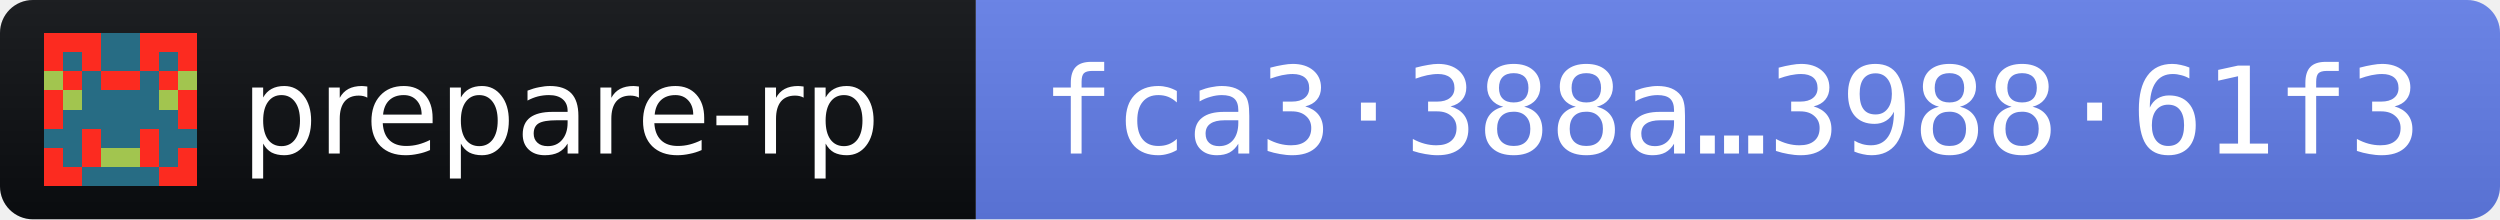
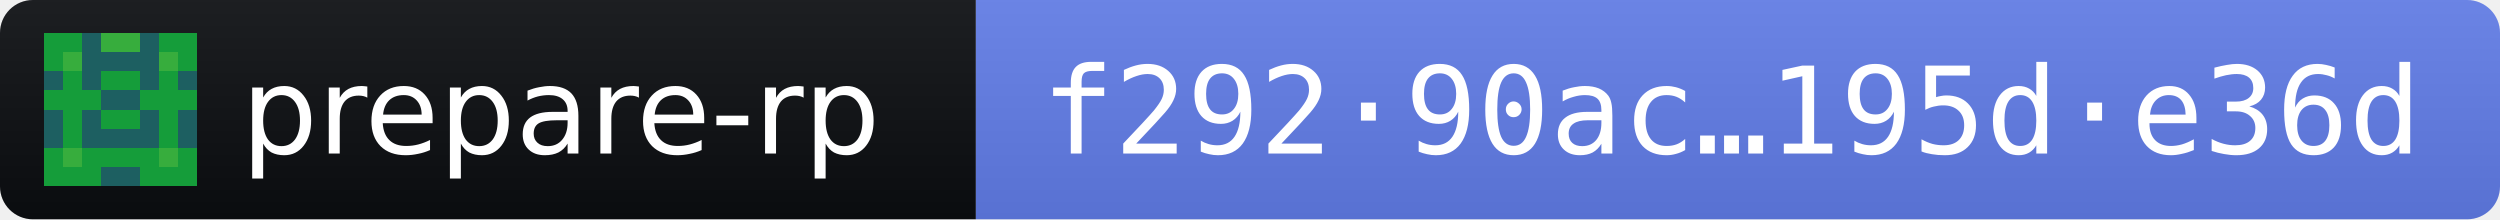
- <svg xmlns="http://www.w3.org/2000/svg" width="228" height="20" role="img" aria-label="prepare-rp 2026.11.3 · release fingerprint fca3388aea218354861cbc0af34dd2343127fa5563791ec8bdb77d86398861f3">
+ <svg xmlns="http://www.w3.org/2000/svg" width="228" height="20" role="img" aria-label="prepare-rp 2026.11.3 · release fingerprint f29290ac8aeaa78a10185bd6c2a7c03a59efe7a47ccd6c9fd8b3fd40195de36d">
  <linearGradient id="s" x2="0" y2="100%">
    <stop offset="0" stop-color="#bbb" stop-opacity=".1" />
    <stop offset="1" stop-opacity=".1" />
  </linearGradient>
  <clipPath id="r">
    <rect width="228" height="20" rx="3" fill="#fff" />
  </clipPath>
  <g clip-path="url(#r)">
    <rect width="89" height="20" fill="#0B0D11" />
    <rect x="89" width="139" height="20" fill="#627EEA" />
    <rect width="228" height="20" fill="url(#s)" />
  </g>
  <g transform="translate(4 3) scale(1.75)" shape-rendering="crispEdges">
-     <path fill="#276c84" d="M0 0h8v8H0z" />
-     <path fill="#fc2b20" d="M0 0h1v1h-1zM1 0h1v1h-1zM2 0h1v1h-1zM5 0h1v1h-1zM6 0h1v1h-1zM7 0h1v1h-1zM0 1h1v1h-1zM2 1h1v1h-1zM5 1h1v1h-1zM7 1h1v1h-1zM1 2h1v1h-1zM3 2h1v1h-1zM4 2h1v1h-1zM6 2h1v1h-1zM0 3h1v1h-1zM7 3h1v1h-1zM0 4h1v1h-1zM7 4h1v1h-1zM2 5h1v1h-1zM5 5h1v1h-1zM0 6h1v1h-1zM2 6h1v1h-1zM5 6h1v1h-1zM7 6h1v1h-1zM0 7h1v1h-1zM1 7h1v1h-1zM6 7h1v1h-1zM7 7h1v1h-1z" />
-     <path fill="#a2c54f" d="M0 2h1v1h-1zM7 2h1v1h-1zM1 3h1v1h-1zM6 3h1v1h-1zM3 6h1v1h-1zM4 6h1v1h-1z" />
+     <path fill="#1d5f61" d="M0 0h8v8H0z" />
+     <path fill="#159d3a" d="M0 0h1v1h-1zM1 0h1v1h-1zM6 0h1v1h-1zM7 0h1v1h-1zM0 1h1v1h-1zM7 1h1v1h-1zM1 2h1v1h-1zM3 2h1v1h-1zM4 2h1v1h-1zM6 2h1v1h-1zM0 3h1v1h-1zM1 3h1v1h-1zM2 3h1v1h-1zM5 3h1v1h-1zM6 3h1v1h-1zM7 3h1v1h-1zM1 4h1v1h-1zM3 4h1v1h-1zM4 4h1v1h-1zM6 4h1v1h-1zM1 5h1v1h-1zM6 5h1v1h-1zM0 6h1v1h-1zM2 6h1v1h-1zM3 6h1v1h-1zM4 6h1v1h-1zM5 6h1v1h-1zM7 6h1v1h-1zM0 7h1v1h-1zM1 7h1v1h-1zM2 7h1v1h-1zM5 7h1v1h-1zM6 7h1v1h-1zM7 7h1v1h-1z" />
+     <path fill="#37ad3d" d="M3 0h1v1h-1zM4 0h1v1h-1zM1 1h1v1h-1zM6 1h1v1h-1zM1 6h1v1h-1zM6 6h1v1h-1z" />
  </g>
  <g fill="#fff" font-family="Verdana,Geneva,DejaVu Sans,sans-serif" font-size="11">
    <text x="22" y="14" textLength="61" lengthAdjust="spacingAndGlyphs">prepare-rp</text>
-     <text x="95" y="14" textLength="127" lengthAdjust="spacingAndGlyphs" font-family="DejaVu Sans Mono,Menlo,Consolas,monospace">fca3·388a…3988·61f3</text>
+     <text x="95" y="14" textLength="127" lengthAdjust="spacingAndGlyphs" font-family="DejaVu Sans Mono,Menlo,Consolas,monospace">f292·90ac…195d·e36d</text>
  </g>
</svg>
